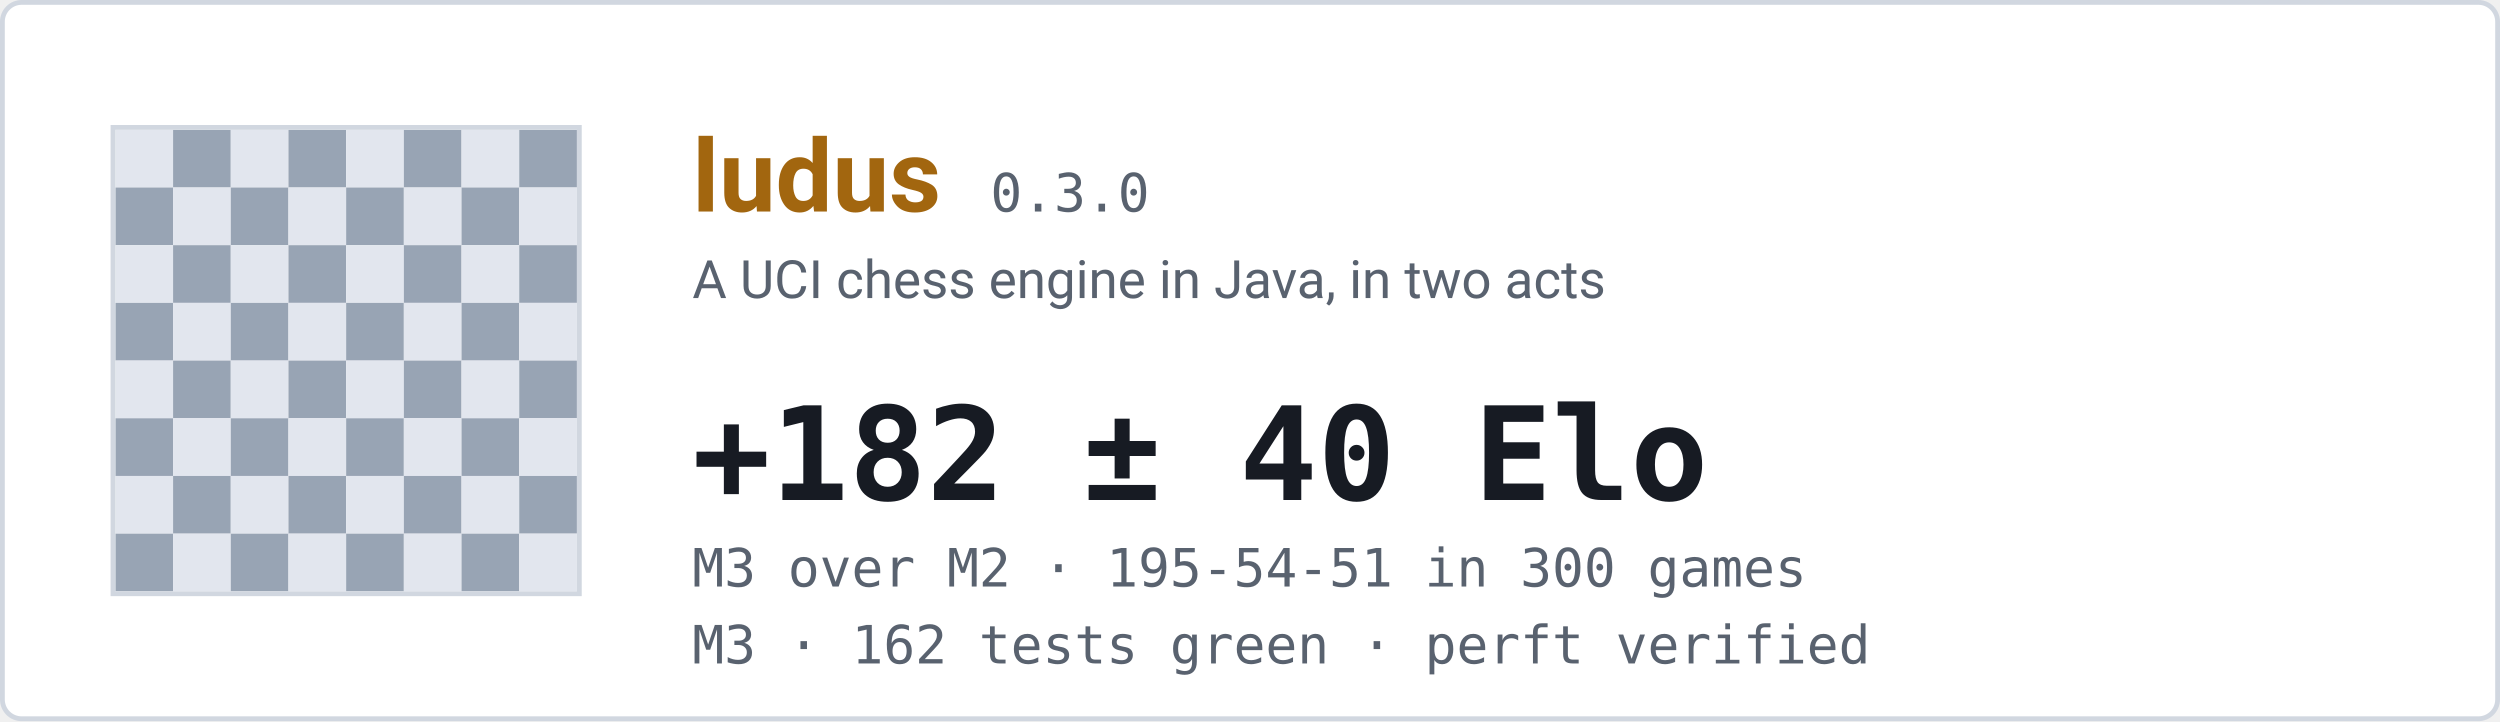
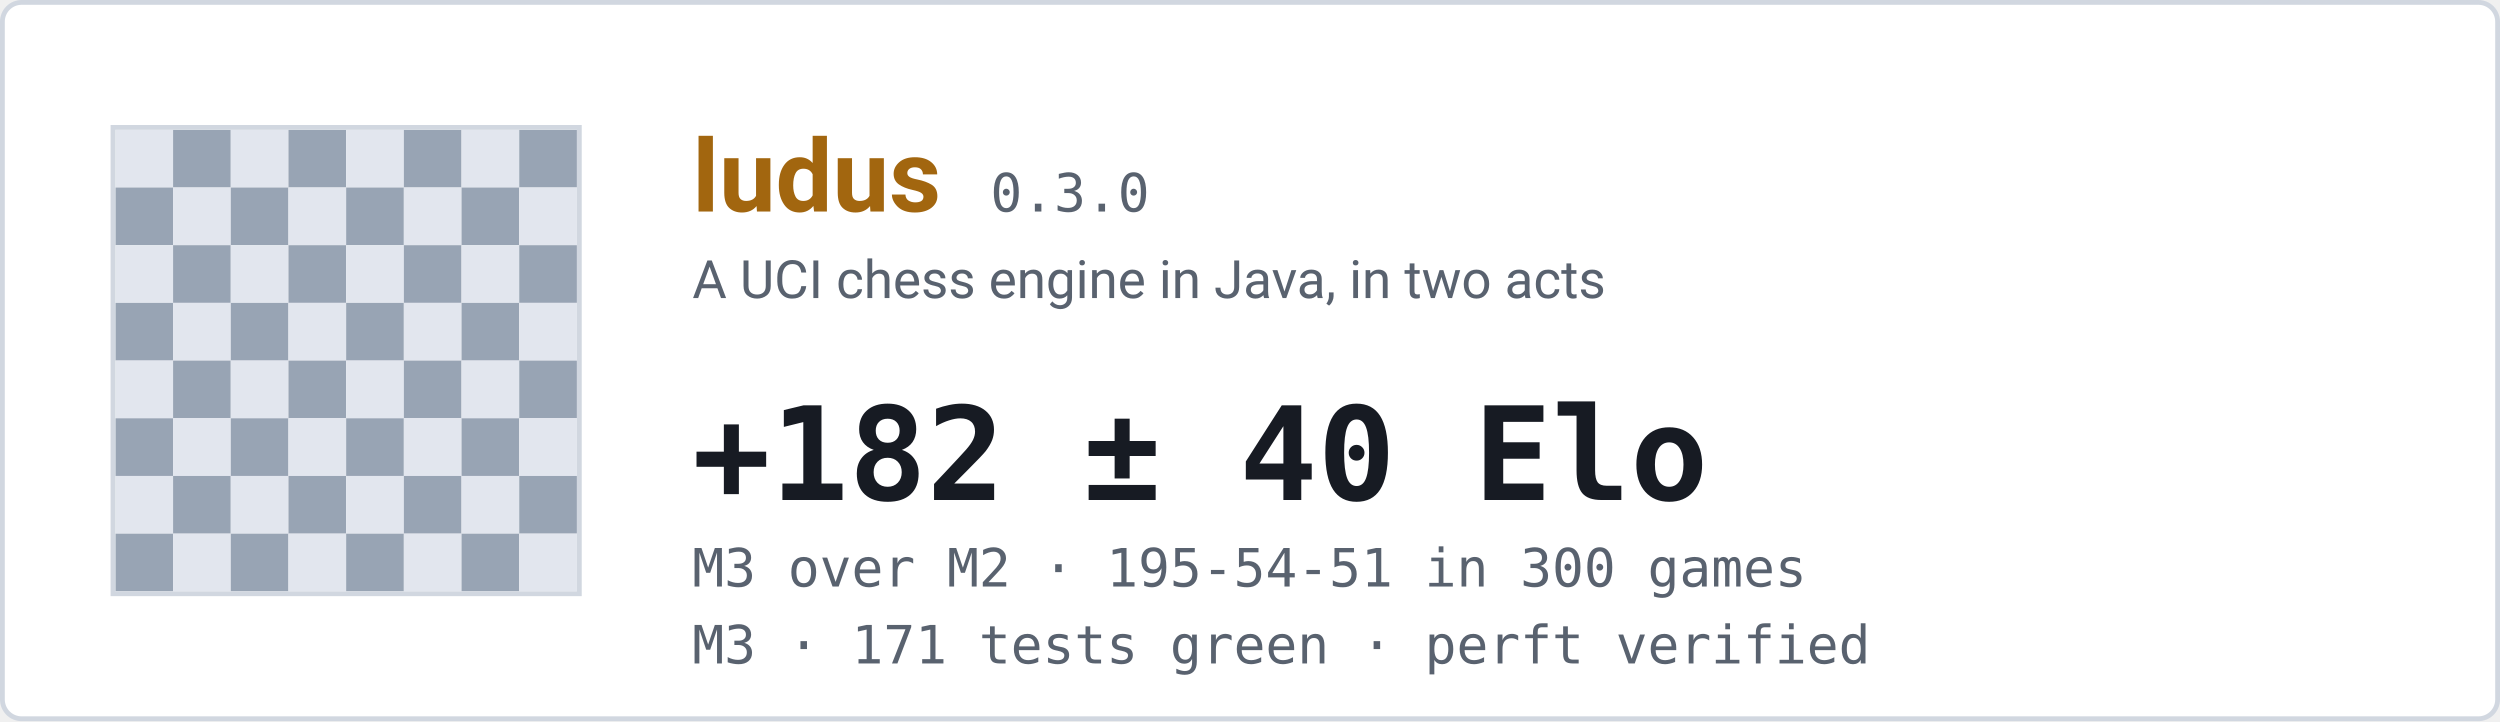
<svg xmlns="http://www.w3.org/2000/svg" width="520" height="150" viewBox="0 0 520 150" role="img" aria-label="ludus engine status">
  <rect x="0.5" y="0.5" width="519" height="149" rx="4" fill="#ffffff" stroke="#d1d7e0" />
  <rect x="24" y="27" width="12" height="12" fill="#e2e6ee" />
  <rect x="36" y="27" width="12" height="12" fill="#98a4b4" />
  <rect x="48" y="27" width="12" height="12" fill="#e2e6ee" />
  <rect x="60" y="27" width="12" height="12" fill="#98a4b4" />
  <rect x="72" y="27" width="12" height="12" fill="#e2e6ee" />
  <rect x="84" y="27" width="12" height="12" fill="#98a4b4" />
  <rect x="96" y="27" width="12" height="12" fill="#e2e6ee" />
  <rect x="108" y="27" width="12" height="12" fill="#98a4b4" />
  <rect x="24" y="39" width="12" height="12" fill="#98a4b4" />
  <rect x="36" y="39" width="12" height="12" fill="#e2e6ee" />
  <rect x="48" y="39" width="12" height="12" fill="#98a4b4" />
  <rect x="60" y="39" width="12" height="12" fill="#e2e6ee" />
  <rect x="72" y="39" width="12" height="12" fill="#98a4b4" />
  <rect x="84" y="39" width="12" height="12" fill="#e2e6ee" />
  <rect x="96" y="39" width="12" height="12" fill="#98a4b4" />
  <rect x="108" y="39" width="12" height="12" fill="#e2e6ee" />
  <rect x="24" y="51" width="12" height="12" fill="#e2e6ee" />
  <rect x="36" y="51" width="12" height="12" fill="#98a4b4" />
  <rect x="48" y="51" width="12" height="12" fill="#e2e6ee" />
  <rect x="60" y="51" width="12" height="12" fill="#98a4b4" />
  <rect x="72" y="51" width="12" height="12" fill="#e2e6ee" />
  <rect x="84" y="51" width="12" height="12" fill="#98a4b4" />
  <rect x="96" y="51" width="12" height="12" fill="#e2e6ee" />
  <rect x="108" y="51" width="12" height="12" fill="#98a4b4" />
  <rect x="24" y="63" width="12" height="12" fill="#98a4b4" />
  <rect x="36" y="63" width="12" height="12" fill="#e2e6ee" />
  <rect x="48" y="63" width="12" height="12" fill="#98a4b4" />
  <rect x="60" y="63" width="12" height="12" fill="#e2e6ee" />
  <rect x="72" y="63" width="12" height="12" fill="#98a4b4" />
  <rect x="84" y="63" width="12" height="12" fill="#e2e6ee" />
  <rect x="96" y="63" width="12" height="12" fill="#98a4b4" />
  <rect x="108" y="63" width="12" height="12" fill="#e2e6ee" />
  <rect x="24" y="75" width="12" height="12" fill="#e2e6ee" />
  <rect x="36" y="75" width="12" height="12" fill="#98a4b4" />
  <rect x="48" y="75" width="12" height="12" fill="#e2e6ee" />
  <rect x="60" y="75" width="12" height="12" fill="#98a4b4" />
  <rect x="72" y="75" width="12" height="12" fill="#e2e6ee" />
  <rect x="84" y="75" width="12" height="12" fill="#98a4b4" />
  <rect x="96" y="75" width="12" height="12" fill="#e2e6ee" />
  <rect x="108" y="75" width="12" height="12" fill="#98a4b4" />
  <rect x="24" y="87" width="12" height="12" fill="#98a4b4" />
  <rect x="36" y="87" width="12" height="12" fill="#e2e6ee" />
  <rect x="48" y="87" width="12" height="12" fill="#98a4b4" />
  <rect x="60" y="87" width="12" height="12" fill="#e2e6ee" />
  <rect x="72" y="87" width="12" height="12" fill="#98a4b4" />
  <rect x="84" y="87" width="12" height="12" fill="#e2e6ee" />
  <rect x="96" y="87" width="12" height="12" fill="#98a4b4" />
  <rect x="108" y="87" width="12" height="12" fill="#e2e6ee" />
  <rect x="24" y="99" width="12" height="12" fill="#e2e6ee" />
  <rect x="36" y="99" width="12" height="12" fill="#98a4b4" />
  <rect x="48" y="99" width="12" height="12" fill="#e2e6ee" />
  <rect x="60" y="99" width="12" height="12" fill="#98a4b4" />
  <rect x="72" y="99" width="12" height="12" fill="#e2e6ee" />
  <rect x="84" y="99" width="12" height="12" fill="#98a4b4" />
  <rect x="96" y="99" width="12" height="12" fill="#e2e6ee" />
  <rect x="108" y="99" width="12" height="12" fill="#98a4b4" />
  <rect x="24" y="111" width="12" height="12" fill="#98a4b4" />
  <rect x="36" y="111" width="12" height="12" fill="#e2e6ee" />
  <rect x="48" y="111" width="12" height="12" fill="#98a4b4" />
  <rect x="60" y="111" width="12" height="12" fill="#e2e6ee" />
  <rect x="72" y="111" width="12" height="12" fill="#98a4b4" />
  <rect x="84" y="111" width="12" height="12" fill="#e2e6ee" />
  <rect x="96" y="111" width="12" height="12" fill="#98a4b4" />
  <rect x="108" y="111" width="12" height="12" fill="#e2e6ee" />
  <rect x="23.5" y="26.5" width="97" height="97" fill="none" stroke="#d1d7e0" />
  <text x="144" y="44" font-family="ui-sans-serif,-apple-system,Segoe UI,Roboto,Helvetica,Arial,sans-serif" font-size="21" font-weight="660" fill="#a2660f">ludus</text>
  <text x="206" y="44" font-family="ui-monospace,SFMono-Regular,Cascadia Mono,Consolas,monospace" font-size="11" font-weight="500" fill="#59626f">0.3.0</text>
  <text x="144" y="62" font-family="ui-sans-serif,-apple-system,Segoe UI,Roboto,Helvetica,Arial,sans-serif" font-size="11" font-weight="400" fill="#59626f">A UCI chess engine in Java, in two acts</text>
  <text x="144" y="104" font-family="ui-monospace,SFMono-Regular,Cascadia Mono,Consolas,monospace" font-size="27" font-weight="620" fill="#171b23">+182 ± 40 Elo</text>
  <text x="144" y="122" font-family="ui-monospace,SFMono-Regular,Cascadia Mono,Consolas,monospace" font-size="11" font-weight="400" fill="#59626f">M3 over M2  ·  195-54-51 in 300 games</text>
-   <text x="144" y="138" font-family="ui-monospace,SFMono-Regular,Cascadia Mono,Consolas,monospace" font-size="11" font-weight="400" fill="#59626f">M3  ·  162 tests green  ·  perft verified</text>
+   <text x="144" y="138" font-family="ui-monospace,SFMono-Regular,Cascadia Mono,Consolas,monospace" font-size="11" font-weight="400" fill="#59626f">M3  ·  171 tests green  ·  perft verified</text>
</svg>
